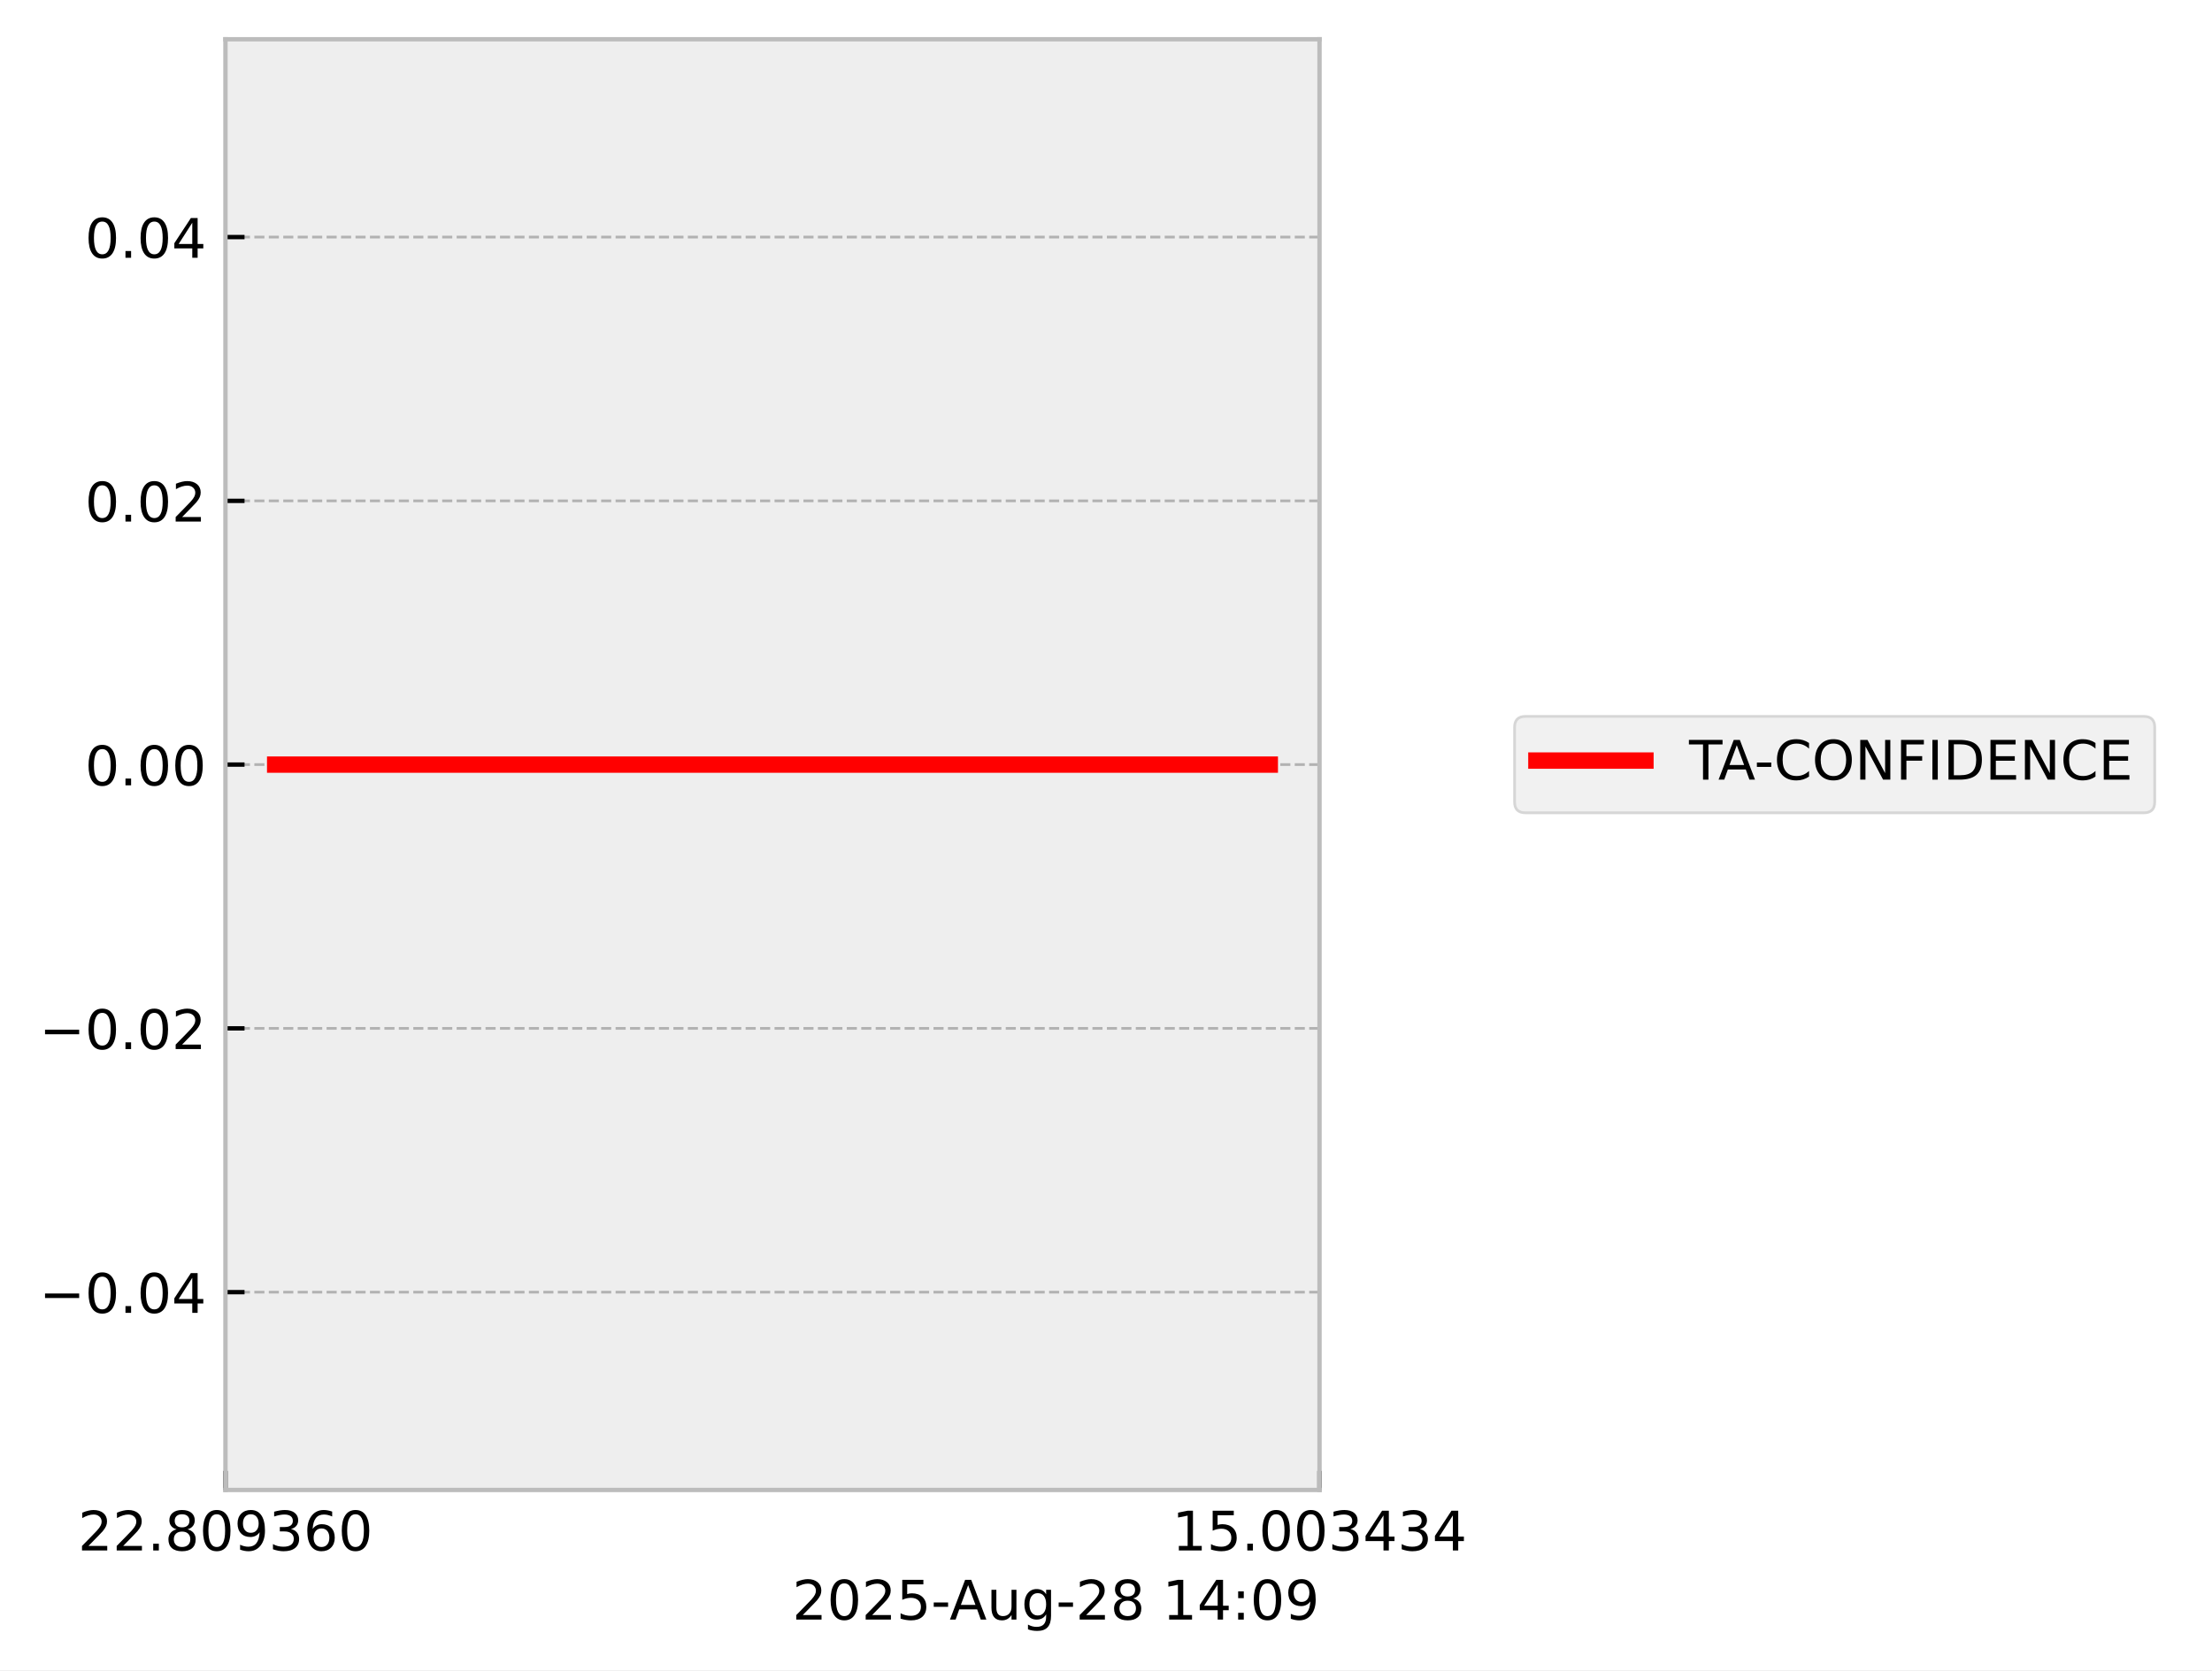
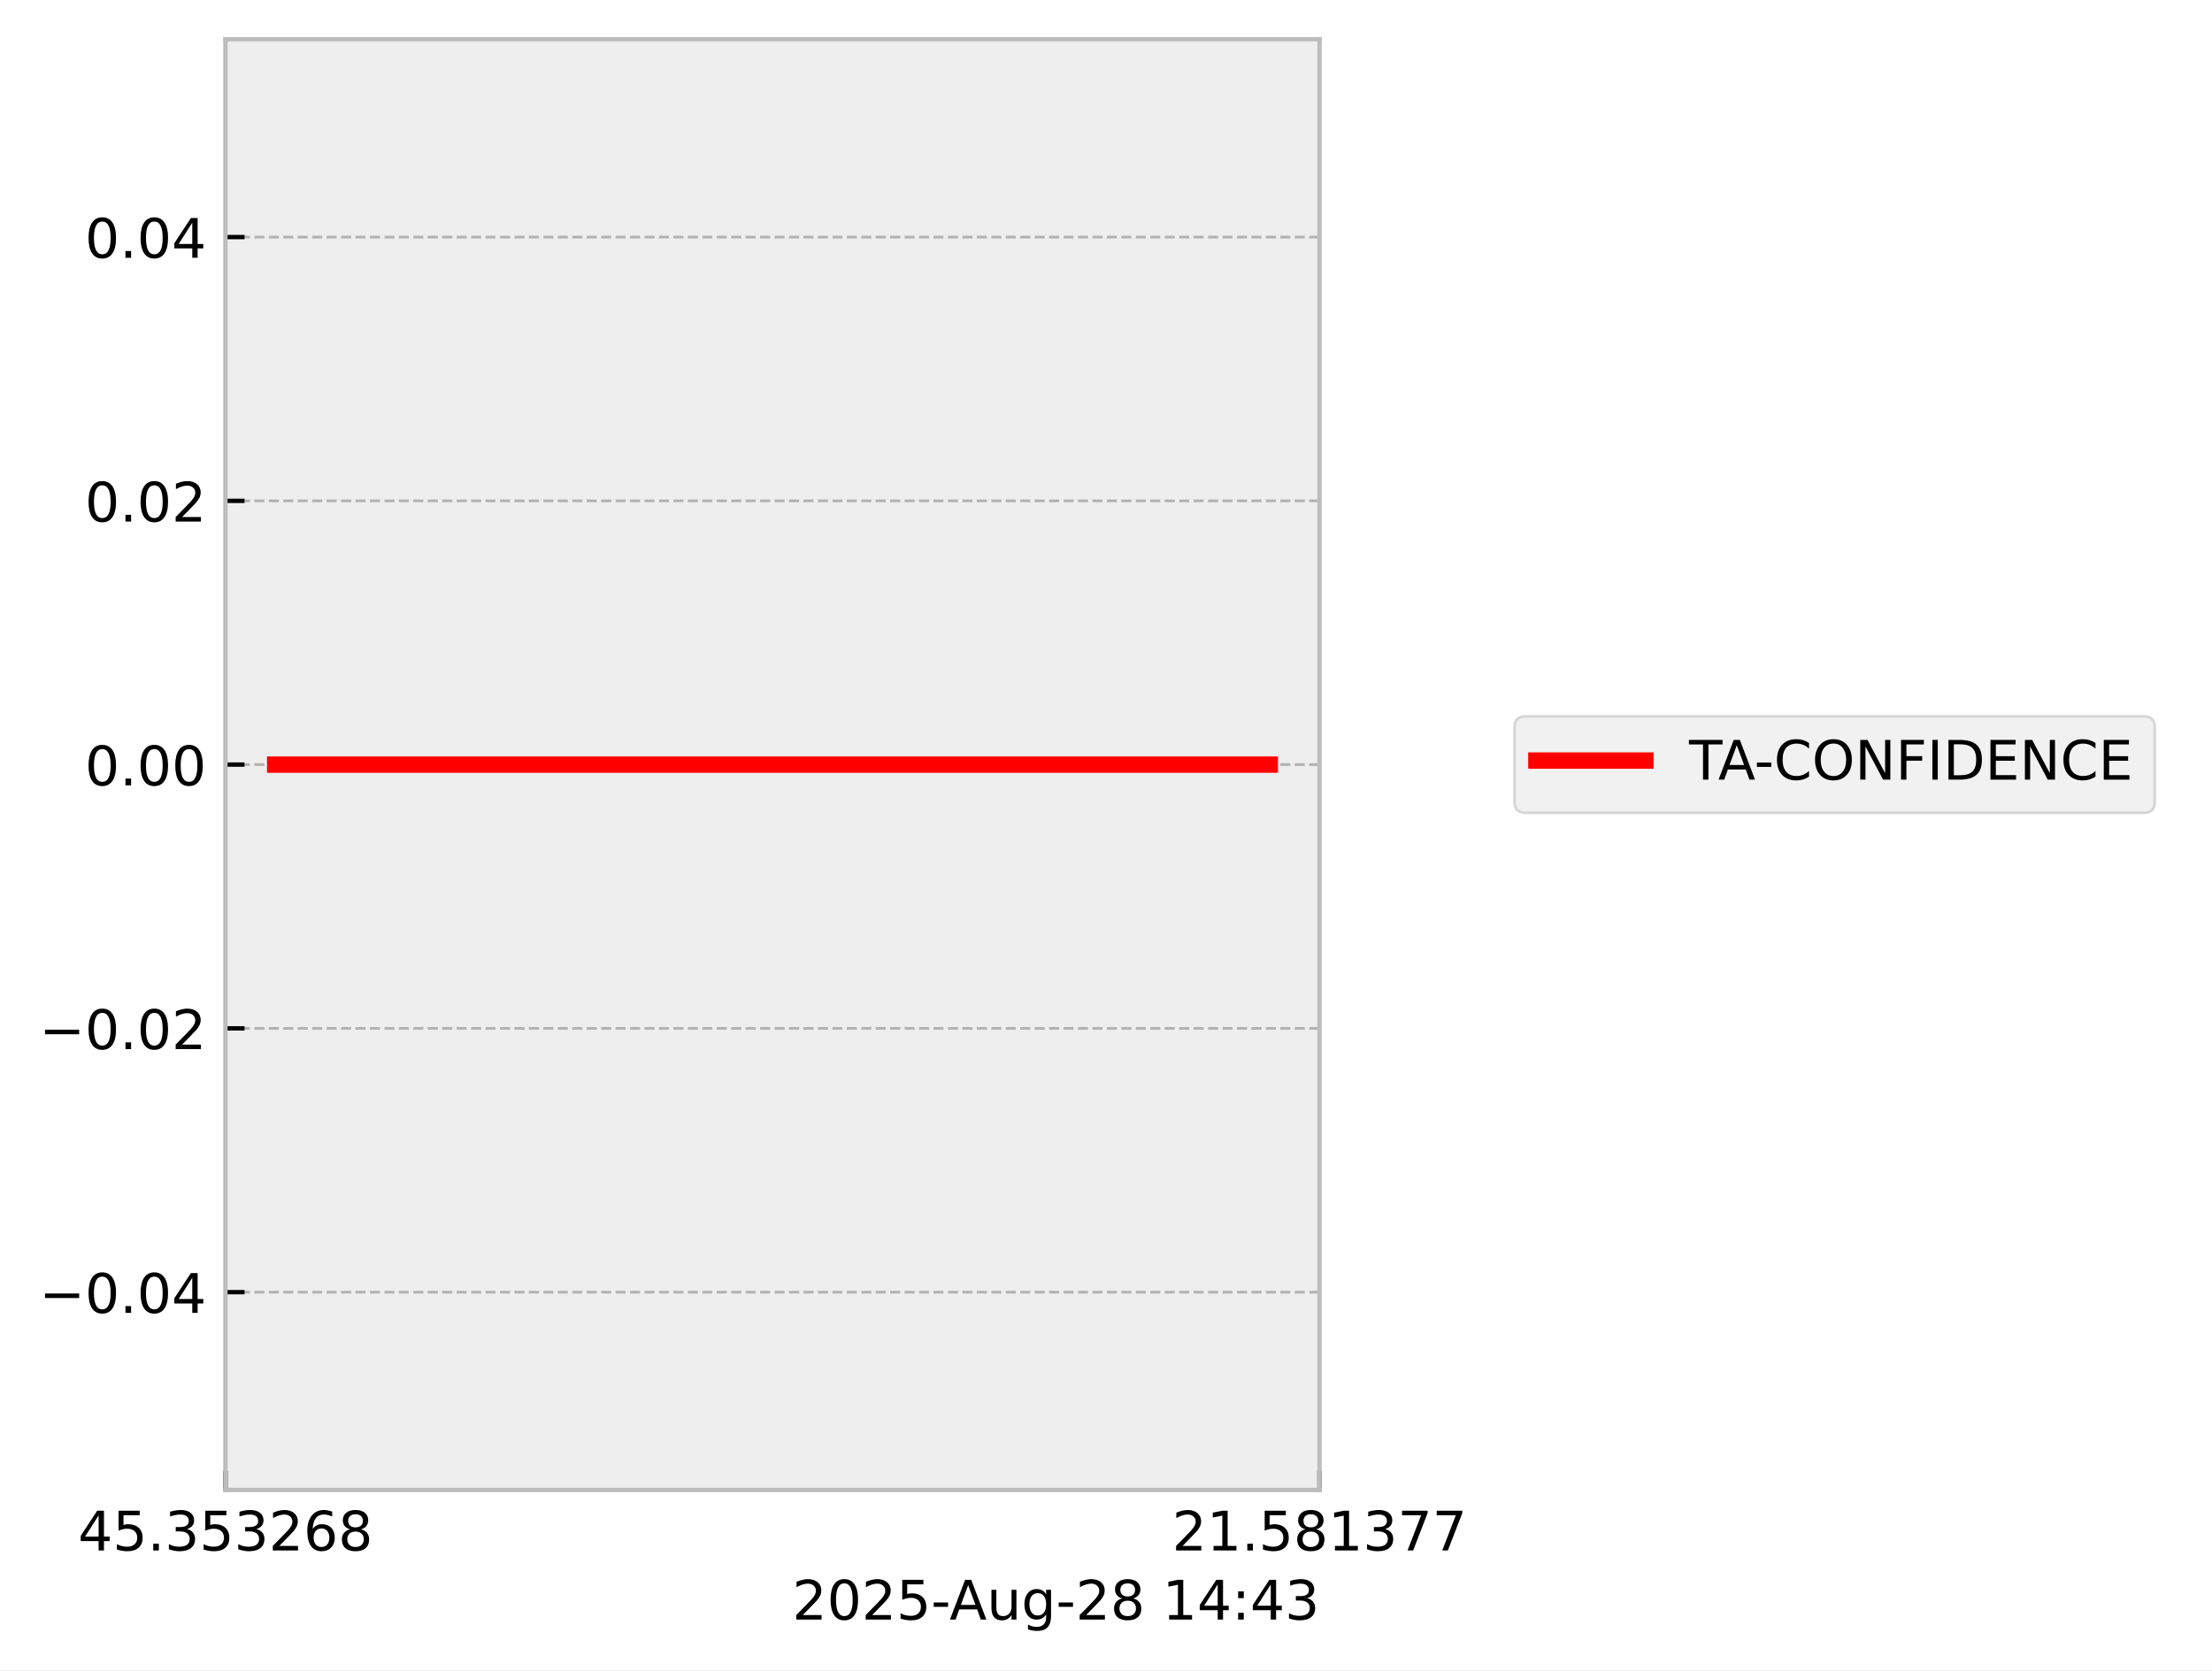
<svg xmlns="http://www.w3.org/2000/svg" xmlns:xlink="http://www.w3.org/1999/xlink" width="405.665pt" height="306.368pt" viewBox="0 0 405.665 306.368" version="1.1">
  <defs>
    <style type="text/css">*{stroke-linejoin: round; stroke-linecap: butt}</style>
  </defs>
  <g id="figure_1">
    <g id="patch_1">
      <path d="M 0 306.368  L 405.665 306.368  L 405.665 0  L 0 0  z " style="fill: #ffffff" />
    </g>
    <g id="axes_1">
      <g id="patch_2">
        <path d="M 41.345 273.312  L 241.991 273.312  L 241.991 7.2  L 41.345 7.2  z " style="fill: #eeeeee" />
      </g>
      <g id="matplotlib.axis_1">
        <g id="xtick_1">
          <g id="line2d_1">
-             <path d="M 41.345 273.312  L 41.345 7.2  " clip-path="url(#p2c3dbfa939)" style="fill: none; stroke-dasharray: 1.85,0.8; stroke-dashoffset: 0; stroke: #b2b2b2; stroke-width: 0.5" />
+             <path d="M 41.345 273.312  L 41.345 7.2  " clip-path="url(#pfe5c1d447c)" style="fill: none; stroke-dasharray: 1.85,0.8; stroke-dashoffset: 0; stroke: #b2b2b2; stroke-width: 0.5" />
          </g>
          <g id="line2d_2">
            <defs>
-               <path id="mdf4bdcb950" d="M 0 0  L 0 -3.5  " style="stroke: #000000; stroke-width: 0.8" />
-             </defs>
-             <g>
-               <use xlink:href="#mdf4bdcb950" x="41.345" y="273.312" style="stroke: #000000; stroke-width: 0.8" />
+               <path id="md5310a890e" d="M 0 0  L 0 -3.5  " style="stroke: #000000; stroke-width: 0.8" />
+             </defs>
+             <g>
+               <use xlink:href="#md5310a890e" x="41.345" y="273.312" style="stroke: #000000; stroke-width: 0.8" />
            </g>
          </g>
          <g id="text_1">
            <g transform="translate(14.30625 284.4104) scale(0.1 -0.1)">
              <defs>
+                 <path id="DejaVuSans-34" d="M 2419 4116  L 825 1625  L 2419 1625  L 2419 4116  z M 2253 4666  L 3047 4666  L 3047 1625  L 3713 1625  L 3713 1100  L 3047 1100  L 3047 0  L 2419 0  L 2419 1100  L 313 1100  L 313 1709  L 2253 4666  z " transform="scale(0.015625)" />
+                 <path id="DejaVuSans-35" d="M 691 4666  L 3169 4666  L 3169 4134  L 1269 4134  L 1269 2991  Q 1406 3038 1543 3061  Q 1681 3084 1819 3084  Q 2600 3084 3056 2656  Q 3513 2228 3513 1497  Q 3513 744 3044 326  Q 2575 -91 1722 -91  Q 1428 -91 1123 -41  Q 819 9 494 109  L 494 744  Q 775 591 1075 516  Q 1375 441 1709 441  Q 2250 441 2565 725  Q 2881 1009 2881 1497  Q 2881 1984 2565 2268  Q 2250 2553 1709 2553  Q 1456 2553 1204 2497  Q 953 2441 691 2322  L 691 4666  z " transform="scale(0.015625)" />
+                 <path id="DejaVuSans-2e" d="M 684 794  L 1344 794  L 1344 0  L 684 0  L 684 794  z " transform="scale(0.015625)" />
+                 <path id="DejaVuSans-33" d="M 2597 2516  Q 3050 2419 3304 2112  Q 3559 1806 3559 1356  Q 3559 666 3084 287  Q 2609 -91 1734 -91  Q 1441 -91 1130 -33  Q 819 25 488 141  L 488 750  Q 750 597 1062 519  Q 1375 441 1716 441  Q 2309 441 2620 675  Q 2931 909 2931 1356  Q 2931 1769 2642 2001  Q 2353 2234 1838 2234  L 1294 2234  L 1294 2753  L 1863 2753  Q 2328 2753 2575 2939  Q 2822 3125 2822 3475  Q 2822 3834 2567 4026  Q 2313 4219 1838 4219  Q 1578 4219 1281 4162  Q 984 4106 628 3988  L 628 4550  Q 988 4650 1302 4700  Q 1616 4750 1894 4750  Q 2613 4750 3031 4423  Q 3450 4097 3450 3541  Q 3450 3153 3228 2886  Q 3006 2619 2597 2516  z " transform="scale(0.015625)" />
                <path id="DejaVuSans-32" d="M 1228 531  L 3431 531  L 3431 0  L 469 0  L 469 531  Q 828 903 1448 1529  Q 2069 2156 2228 2338  Q 2531 2678 2651 2914  Q 2772 3150 2772 3378  Q 2772 3750 2511 3984  Q 2250 4219 1831 4219  Q 1534 4219 1204 4116  Q 875 4013 500 3803  L 500 4441  Q 881 4594 1212 4672  Q 1544 4750 1819 4750  Q 2544 4750 2975 4387  Q 3406 4025 3406 3419  Q 3406 3131 3298 2873  Q 3191 2616 2906 2266  Q 2828 2175 2409 1742  Q 1991 1309 1228 531  z " transform="scale(0.015625)" />
-                 <path id="DejaVuSans-2e" d="M 684 794  L 1344 794  L 1344 0  L 684 0  L 684 794  z " transform="scale(0.015625)" />
+                 <path id="DejaVuSans-36" d="M 2113 2584  Q 1688 2584 1439 2293  Q 1191 2003 1191 1497  Q 1191 994 1439 701  Q 1688 409 2113 409  Q 2538 409 2786 701  Q 3034 994 3034 1497  Q 3034 2003 2786 2293  Q 2538 2584 2113 2584  z M 3366 4563  L 3366 3988  Q 3128 4100 2886 4159  Q 2644 4219 2406 4219  Q 1781 4219 1451 3797  Q 1122 3375 1075 2522  Q 1259 2794 1537 2939  Q 1816 3084 2150 3084  Q 2853 3084 3261 2657  Q 3669 2231 3669 1497  Q 3669 778 3244 343  Q 2819 -91 2113 -91  Q 1303 -91 875 529  Q 447 1150 447 2328  Q 447 3434 972 4092  Q 1497 4750 2381 4750  Q 2619 4750 2861 4703  Q 3103 4656 3366 4563  z " transform="scale(0.015625)" />
                <path id="DejaVuSans-38" d="M 2034 2216  Q 1584 2216 1326 1975  Q 1069 1734 1069 1313  Q 1069 891 1326 650  Q 1584 409 2034 409  Q 2484 409 2743 651  Q 3003 894 3003 1313  Q 3003 1734 2745 1975  Q 2488 2216 2034 2216  z M 1403 2484  Q 997 2584 770 2862  Q 544 3141 544 3541  Q 544 4100 942 4425  Q 1341 4750 2034 4750  Q 2731 4750 3128 4425  Q 3525 4100 3525 3541  Q 3525 3141 3298 2862  Q 3072 2584 2669 2484  Q 3125 2378 3379 2068  Q 3634 1759 3634 1313  Q 3634 634 3220 271  Q 2806 -91 2034 -91  Q 1263 -91 848 271  Q 434 634 434 1313  Q 434 1759 690 2068  Q 947 2378 1403 2484  z M 1172 3481  Q 1172 3119 1398 2916  Q 1625 2713 2034 2713  Q 2441 2713 2670 2916  Q 2900 3119 2900 3481  Q 2900 3844 2670 4047  Q 2441 4250 2034 4250  Q 1625 4250 1398 4047  Q 1172 3844 1172 3481  z " transform="scale(0.015625)" />
-                 <path id="DejaVuSans-30" d="M 2034 4250  Q 1547 4250 1301 3770  Q 1056 3291 1056 2328  Q 1056 1369 1301 889  Q 1547 409 2034 409  Q 2525 409 2770 889  Q 3016 1369 3016 2328  Q 3016 3291 2770 3770  Q 2525 4250 2034 4250  z M 2034 4750  Q 2819 4750 3233 4129  Q 3647 3509 3647 2328  Q 3647 1150 3233 529  Q 2819 -91 2034 -91  Q 1250 -91 836 529  Q 422 1150 422 2328  Q 422 3509 836 4129  Q 1250 4750 2034 4750  z " transform="scale(0.015625)" />
-                 <path id="DejaVuSans-39" d="M 703 97  L 703 672  Q 941 559 1184 500  Q 1428 441 1663 441  Q 2288 441 2617 861  Q 2947 1281 2994 2138  Q 2813 1869 2534 1725  Q 2256 1581 1919 1581  Q 1219 1581 811 2004  Q 403 2428 403 3163  Q 403 3881 828 4315  Q 1253 4750 1959 4750  Q 2769 4750 3195 4129  Q 3622 3509 3622 2328  Q 3622 1225 3098 567  Q 2575 -91 1691 -91  Q 1453 -91 1209 -44  Q 966 3 703 97  z M 1959 2075  Q 2384 2075 2632 2365  Q 2881 2656 2881 3163  Q 2881 3666 2632 3958  Q 2384 4250 1959 4250  Q 1534 4250 1286 3958  Q 1038 3666 1038 3163  Q 1038 2656 1286 2365  Q 1534 2075 1959 2075  z " transform="scale(0.015625)" />
-                 <path id="DejaVuSans-33" d="M 2597 2516  Q 3050 2419 3304 2112  Q 3559 1806 3559 1356  Q 3559 666 3084 287  Q 2609 -91 1734 -91  Q 1441 -91 1130 -33  Q 819 25 488 141  L 488 750  Q 750 597 1062 519  Q 1375 441 1716 441  Q 2309 441 2620 675  Q 2931 909 2931 1356  Q 2931 1769 2642 2001  Q 2353 2234 1838 2234  L 1294 2234  L 1294 2753  L 1863 2753  Q 2328 2753 2575 2939  Q 2822 3125 2822 3475  Q 2822 3834 2567 4026  Q 2313 4219 1838 4219  Q 1578 4219 1281 4162  Q 984 4106 628 3988  L 628 4550  Q 988 4650 1302 4700  Q 1616 4750 1894 4750  Q 2613 4750 3031 4423  Q 3450 4097 3450 3541  Q 3450 3153 3228 2886  Q 3006 2619 2597 2516  z " transform="scale(0.015625)" />
-                 <path id="DejaVuSans-36" d="M 2113 2584  Q 1688 2584 1439 2293  Q 1191 2003 1191 1497  Q 1191 994 1439 701  Q 1688 409 2113 409  Q 2538 409 2786 701  Q 3034 994 3034 1497  Q 3034 2003 2786 2293  Q 2538 2584 2113 2584  z M 3366 4563  L 3366 3988  Q 3128 4100 2886 4159  Q 2644 4219 2406 4219  Q 1781 4219 1451 3797  Q 1122 3375 1075 2522  Q 1259 2794 1537 2939  Q 1816 3084 2150 3084  Q 2853 3084 3261 2657  Q 3669 2231 3669 1497  Q 3669 778 3244 343  Q 2819 -91 2113 -91  Q 1303 -91 875 529  Q 447 1150 447 2328  Q 447 3434 972 4092  Q 1497 4750 2381 4750  Q 2619 4750 2861 4703  Q 3103 4656 3366 4563  z " transform="scale(0.015625)" />
              </defs>
-               <use xlink:href="#DejaVuSans-32" />
-               <use xlink:href="#DejaVuSans-32" transform="translate(63.62305 0)" />
+               <use xlink:href="#DejaVuSans-34" />
+               <use xlink:href="#DejaVuSans-35" transform="translate(63.62305 0)" />
              <use xlink:href="#DejaVuSans-2e" transform="translate(127.2461 0)" />
-               <use xlink:href="#DejaVuSans-38" transform="translate(159.0332 0)" />
-               <use xlink:href="#DejaVuSans-30" transform="translate(222.6562 0)" />
-               <use xlink:href="#DejaVuSans-39" transform="translate(286.2793 0)" />
-               <use xlink:href="#DejaVuSans-33" transform="translate(349.9023 0)" />
+               <use xlink:href="#DejaVuSans-33" transform="translate(159.0332 0)" />
+               <use xlink:href="#DejaVuSans-35" transform="translate(222.6562 0)" />
+               <use xlink:href="#DejaVuSans-33" transform="translate(286.2793 0)" />
+               <use xlink:href="#DejaVuSans-32" transform="translate(349.9023 0)" />
              <use xlink:href="#DejaVuSans-36" transform="translate(413.5254 0)" />
-               <use xlink:href="#DejaVuSans-30" transform="translate(477.1484 0)" />
+               <use xlink:href="#DejaVuSans-38" transform="translate(477.1484 0)" />
            </g>
          </g>
        </g>
        <g id="xtick_2">
          <g id="line2d_3">
-             <path d="M 241.991 273.312  L 241.991 7.2  " clip-path="url(#p2c3dbfa939)" style="fill: none; stroke-dasharray: 1.85,0.8; stroke-dashoffset: 0; stroke: #b2b2b2; stroke-width: 0.5" />
+             <path d="M 241.991 273.312  L 241.991 7.2  " clip-path="url(#pfe5c1d447c)" style="fill: none; stroke-dasharray: 1.85,0.8; stroke-dashoffset: 0; stroke: #b2b2b2; stroke-width: 0.5" />
          </g>
          <g id="line2d_4">
            <g>
-               <use xlink:href="#mdf4bdcb950" x="241.991" y="273.312" style="stroke: #000000; stroke-width: 0.8" />
+               <use xlink:href="#md5310a890e" x="241.991" y="273.312" style="stroke: #000000; stroke-width: 0.8" />
            </g>
          </g>
          <g id="text_2">
            <g transform="translate(214.9522 284.4104) scale(0.1 -0.1)">
              <defs>
                <path id="DejaVuSans-31" d="M 794 531  L 1825 531  L 1825 4091  L 703 3866  L 703 4441  L 1819 4666  L 2450 4666  L 2450 531  L 3481 531  L 3481 0  L 794 0  L 794 531  z " transform="scale(0.015625)" />
-                 <path id="DejaVuSans-35" d="M 691 4666  L 3169 4666  L 3169 4134  L 1269 4134  L 1269 2991  Q 1406 3038 1543 3061  Q 1681 3084 1819 3084  Q 2600 3084 3056 2656  Q 3513 2228 3513 1497  Q 3513 744 3044 326  Q 2575 -91 1722 -91  Q 1428 -91 1123 -41  Q 819 9 494 109  L 494 744  Q 775 591 1075 516  Q 1375 441 1709 441  Q 2250 441 2565 725  Q 2881 1009 2881 1497  Q 2881 1984 2565 2268  Q 2250 2553 1709 2553  Q 1456 2553 1204 2497  Q 953 2441 691 2322  L 691 4666  z " transform="scale(0.015625)" />
-                 <path id="DejaVuSans-34" d="M 2419 4116  L 825 1625  L 2419 1625  L 2419 4116  z M 2253 4666  L 3047 4666  L 3047 1625  L 3713 1625  L 3713 1100  L 3047 1100  L 3047 0  L 2419 0  L 2419 1100  L 313 1100  L 313 1709  L 2253 4666  z " transform="scale(0.015625)" />
+                 <path id="DejaVuSans-37" d="M 525 4666  L 3525 4666  L 3525 4397  L 1831 0  L 1172 0  L 2766 4134  L 525 4134  L 525 4666  z " transform="scale(0.015625)" />
              </defs>
-               <use xlink:href="#DejaVuSans-31" />
-               <use xlink:href="#DejaVuSans-35" transform="translate(63.62305 0)" />
+               <use xlink:href="#DejaVuSans-32" />
+               <use xlink:href="#DejaVuSans-31" transform="translate(63.62305 0)" />
              <use xlink:href="#DejaVuSans-2e" transform="translate(127.2461 0)" />
-               <use xlink:href="#DejaVuSans-30" transform="translate(159.0332 0)" />
-               <use xlink:href="#DejaVuSans-30" transform="translate(222.6562 0)" />
-               <use xlink:href="#DejaVuSans-33" transform="translate(286.2793 0)" />
-               <use xlink:href="#DejaVuSans-34" transform="translate(349.9023 0)" />
-               <use xlink:href="#DejaVuSans-33" transform="translate(413.5254 0)" />
-               <use xlink:href="#DejaVuSans-34" transform="translate(477.1484 0)" />
+               <use xlink:href="#DejaVuSans-35" transform="translate(159.0332 0)" />
+               <use xlink:href="#DejaVuSans-38" transform="translate(222.6562 0)" />
+               <use xlink:href="#DejaVuSans-31" transform="translate(286.2793 0)" />
+               <use xlink:href="#DejaVuSans-33" transform="translate(349.9023 0)" />
+               <use xlink:href="#DejaVuSans-37" transform="translate(413.5254 0)" />
+               <use xlink:href="#DejaVuSans-37" transform="translate(477.1484 0)" />
            </g>
          </g>
        </g>
        <g id="text_3">
          <g transform="translate(145.3022 297.0886) scale(0.1 -0.1)">
            <defs>
+               <path id="DejaVuSans-30" d="M 2034 4250  Q 1547 4250 1301 3770  Q 1056 3291 1056 2328  Q 1056 1369 1301 889  Q 1547 409 2034 409  Q 2525 409 2770 889  Q 3016 1369 3016 2328  Q 3016 3291 2770 3770  Q 2525 4250 2034 4250  z M 2034 4750  Q 2819 4750 3233 4129  Q 3647 3509 3647 2328  Q 3647 1150 3233 529  Q 2819 -91 2034 -91  Q 1250 -91 836 529  Q 422 1150 422 2328  Q 422 3509 836 4129  Q 1250 4750 2034 4750  z " transform="scale(0.015625)" />
              <path id="DejaVuSans-2d" d="M 313 2009  L 1997 2009  L 1997 1497  L 313 1497  L 313 2009  z " transform="scale(0.015625)" />
              <path id="DejaVuSans-41" d="M 2188 4044  L 1331 1722  L 3047 1722  L 2188 4044  z M 1831 4666  L 2547 4666  L 4325 0  L 3669 0  L 3244 1197  L 1141 1197  L 716 0  L 50 0  L 1831 4666  z " transform="scale(0.015625)" />
              <path id="DejaVuSans-75" d="M 544 1381  L 544 3500  L 1119 3500  L 1119 1403  Q 1119 906 1312 657  Q 1506 409 1894 409  Q 2359 409 2629 706  Q 2900 1003 2900 1516  L 2900 3500  L 3475 3500  L 3475 0  L 2900 0  L 2900 538  Q 2691 219 2414 64  Q 2138 -91 1772 -91  Q 1169 -91 856 284  Q 544 659 544 1381  z M 1991 3584  L 1991 3584  z " transform="scale(0.015625)" />
              <path id="DejaVuSans-67" d="M 2906 1791  Q 2906 2416 2648 2759  Q 2391 3103 1925 3103  Q 1463 3103 1205 2759  Q 947 2416 947 1791  Q 947 1169 1205 825  Q 1463 481 1925 481  Q 2391 481 2648 825  Q 2906 1169 2906 1791  z M 3481 434  Q 3481 -459 3084 -895  Q 2688 -1331 1869 -1331  Q 1566 -1331 1297 -1286  Q 1028 -1241 775 -1147  L 775 -588  Q 1028 -725 1275 -790  Q 1522 -856 1778 -856  Q 2344 -856 2625 -561  Q 2906 -266 2906 331  L 2906 616  Q 2728 306 2450 153  Q 2172 0 1784 0  Q 1141 0 747 490  Q 353 981 353 1791  Q 353 2603 747 3093  Q 1141 3584 1784 3584  Q 2172 3584 2450 3431  Q 2728 3278 2906 2969  L 2906 3500  L 3481 3500  L 3481 434  z " transform="scale(0.015625)" />
              <path id="DejaVuSans-20" transform="scale(0.015625)" />
              <path id="DejaVuSans-3a" d="M 750 794  L 1409 794  L 1409 0  L 750 0  L 750 794  z M 750 3309  L 1409 3309  L 1409 2516  L 750 2516  L 750 3309  z " transform="scale(0.015625)" />
            </defs>
            <use xlink:href="#DejaVuSans-32" />
            <use xlink:href="#DejaVuSans-30" transform="translate(63.62305 0)" />
            <use xlink:href="#DejaVuSans-32" transform="translate(127.2461 0)" />
            <use xlink:href="#DejaVuSans-35" transform="translate(190.8691 0)" />
            <use xlink:href="#DejaVuSans-2d" transform="translate(254.4922 0)" />
            <use xlink:href="#DejaVuSans-41" transform="translate(288.3262 0)" />
            <use xlink:href="#DejaVuSans-75" transform="translate(356.7344 0)" />
            <use xlink:href="#DejaVuSans-67" transform="translate(420.1133 0)" />
            <use xlink:href="#DejaVuSans-2d" transform="translate(483.5898 0)" />
            <use xlink:href="#DejaVuSans-32" transform="translate(519.6738 0)" />
            <use xlink:href="#DejaVuSans-38" transform="translate(583.2969 0)" />
            <use xlink:href="#DejaVuSans-20" transform="translate(646.9199 0)" />
            <use xlink:href="#DejaVuSans-31" transform="translate(678.707 0)" />
            <use xlink:href="#DejaVuSans-34" transform="translate(742.3301 0)" />
            <use xlink:href="#DejaVuSans-3a" transform="translate(805.9531 0)" />
-             <use xlink:href="#DejaVuSans-30" transform="translate(839.6445 0)" />
-             <use xlink:href="#DejaVuSans-39" transform="translate(903.2676 0)" />
+             <use xlink:href="#DejaVuSans-34" transform="translate(839.6445 0)" />
+             <use xlink:href="#DejaVuSans-33" transform="translate(903.2676 0)" />
          </g>
        </g>
      </g>
      <g id="matplotlib.axis_2">
        <g id="ytick_1">
          <g id="line2d_5">
-             <path d="M 41.345 237.024  L 241.991 237.024  " clip-path="url(#p2c3dbfa939)" style="fill: none; stroke-dasharray: 1.85,0.8; stroke-dashoffset: 0; stroke: #b2b2b2; stroke-width: 0.5" />
+             <path d="M 41.345 237.024  L 241.991 237.024  " clip-path="url(#pfe5c1d447c)" style="fill: none; stroke-dasharray: 1.85,0.8; stroke-dashoffset: 0; stroke: #b2b2b2; stroke-width: 0.5" />
          </g>
          <g id="line2d_6">
            <defs>
-               <path id="m54027aa5b1" d="M 0 0  L 3.5 0  " style="stroke: #000000; stroke-width: 0.8" />
-             </defs>
-             <g>
-               <use xlink:href="#m54027aa5b1" x="41.345" y="237.024" style="stroke: #000000; stroke-width: 0.8" />
+               <path id="mde356e1a89" d="M 0 0  L 3.5 0  " style="stroke: #000000; stroke-width: 0.8" />
+             </defs>
+             <g>
+               <use xlink:href="#mde356e1a89" x="41.345" y="237.024" style="stroke: #000000; stroke-width: 0.8" />
            </g>
          </g>
          <g id="text_4">
            <g transform="translate(7.2 240.8232) scale(0.1 -0.1)">
              <defs>
                <path id="DejaVuSans-2212" d="M 678 2272  L 4684 2272  L 4684 1741  L 678 1741  L 678 2272  z " transform="scale(0.015625)" />
              </defs>
              <use xlink:href="#DejaVuSans-2212" />
              <use xlink:href="#DejaVuSans-30" transform="translate(83.78906 0)" />
              <use xlink:href="#DejaVuSans-2e" transform="translate(147.4121 0)" />
              <use xlink:href="#DejaVuSans-30" transform="translate(179.1992 0)" />
              <use xlink:href="#DejaVuSans-34" transform="translate(242.8223 0)" />
            </g>
          </g>
        </g>
        <g id="ytick_2">
          <g id="line2d_7">
-             <path d="M 41.345 188.64  L 241.991 188.64  " clip-path="url(#p2c3dbfa939)" style="fill: none; stroke-dasharray: 1.85,0.8; stroke-dashoffset: 0; stroke: #b2b2b2; stroke-width: 0.5" />
+             <path d="M 41.345 188.64  L 241.991 188.64  " clip-path="url(#pfe5c1d447c)" style="fill: none; stroke-dasharray: 1.85,0.8; stroke-dashoffset: 0; stroke: #b2b2b2; stroke-width: 0.5" />
          </g>
          <g id="line2d_8">
            <g>
-               <use xlink:href="#m54027aa5b1" x="41.345" y="188.64" style="stroke: #000000; stroke-width: 0.8" />
+               <use xlink:href="#mde356e1a89" x="41.345" y="188.64" style="stroke: #000000; stroke-width: 0.8" />
            </g>
          </g>
          <g id="text_5">
            <g transform="translate(7.2 192.4392) scale(0.1 -0.1)">
              <use xlink:href="#DejaVuSans-2212" />
              <use xlink:href="#DejaVuSans-30" transform="translate(83.78906 0)" />
              <use xlink:href="#DejaVuSans-2e" transform="translate(147.4121 0)" />
              <use xlink:href="#DejaVuSans-30" transform="translate(179.1992 0)" />
              <use xlink:href="#DejaVuSans-32" transform="translate(242.8223 0)" />
            </g>
          </g>
        </g>
        <g id="ytick_3">
          <g id="line2d_9">
-             <path d="M 41.345 140.256  L 241.991 140.256  " clip-path="url(#p2c3dbfa939)" style="fill: none; stroke-dasharray: 1.85,0.8; stroke-dashoffset: 0; stroke: #b2b2b2; stroke-width: 0.5" />
+             <path d="M 41.345 140.256  L 241.991 140.256  " clip-path="url(#pfe5c1d447c)" style="fill: none; stroke-dasharray: 1.85,0.8; stroke-dashoffset: 0; stroke: #b2b2b2; stroke-width: 0.5" />
          </g>
          <g id="line2d_10">
            <g>
-               <use xlink:href="#m54027aa5b1" x="41.345" y="140.256" style="stroke: #000000; stroke-width: 0.8" />
+               <use xlink:href="#mde356e1a89" x="41.345" y="140.256" style="stroke: #000000; stroke-width: 0.8" />
            </g>
          </g>
          <g id="text_6">
            <g transform="translate(15.57969 144.0552) scale(0.1 -0.1)">
              <use xlink:href="#DejaVuSans-30" />
              <use xlink:href="#DejaVuSans-2e" transform="translate(63.62305 0)" />
              <use xlink:href="#DejaVuSans-30" transform="translate(95.41016 0)" />
              <use xlink:href="#DejaVuSans-30" transform="translate(159.0332 0)" />
            </g>
          </g>
        </g>
        <g id="ytick_4">
          <g id="line2d_11">
-             <path d="M 41.345 91.872  L 241.991 91.872  " clip-path="url(#p2c3dbfa939)" style="fill: none; stroke-dasharray: 1.85,0.8; stroke-dashoffset: 0; stroke: #b2b2b2; stroke-width: 0.5" />
+             <path d="M 41.345 91.872  L 241.991 91.872  " clip-path="url(#pfe5c1d447c)" style="fill: none; stroke-dasharray: 1.85,0.8; stroke-dashoffset: 0; stroke: #b2b2b2; stroke-width: 0.5" />
          </g>
          <g id="line2d_12">
            <g>
-               <use xlink:href="#m54027aa5b1" x="41.345" y="91.872" style="stroke: #000000; stroke-width: 0.8" />
+               <use xlink:href="#mde356e1a89" x="41.345" y="91.872" style="stroke: #000000; stroke-width: 0.8" />
            </g>
          </g>
          <g id="text_7">
            <g transform="translate(15.57969 95.67122) scale(0.1 -0.1)">
              <use xlink:href="#DejaVuSans-30" />
              <use xlink:href="#DejaVuSans-2e" transform="translate(63.62305 0)" />
              <use xlink:href="#DejaVuSans-30" transform="translate(95.41016 0)" />
              <use xlink:href="#DejaVuSans-32" transform="translate(159.0332 0)" />
            </g>
          </g>
        </g>
        <g id="ytick_5">
          <g id="line2d_13">
-             <path d="M 41.345 43.488  L 241.991 43.488  " clip-path="url(#p2c3dbfa939)" style="fill: none; stroke-dasharray: 1.85,0.8; stroke-dashoffset: 0; stroke: #b2b2b2; stroke-width: 0.5" />
+             <path d="M 41.345 43.488  L 241.991 43.488  " clip-path="url(#pfe5c1d447c)" style="fill: none; stroke-dasharray: 1.85,0.8; stroke-dashoffset: 0; stroke: #b2b2b2; stroke-width: 0.5" />
          </g>
          <g id="line2d_14">
            <g>
-               <use xlink:href="#m54027aa5b1" x="41.345" y="43.488" style="stroke: #000000; stroke-width: 0.8" />
+               <use xlink:href="#mde356e1a89" x="41.345" y="43.488" style="stroke: #000000; stroke-width: 0.8" />
            </g>
          </g>
          <g id="text_8">
            <g transform="translate(15.57969 47.28722) scale(0.1 -0.1)">
              <use xlink:href="#DejaVuSans-30" />
              <use xlink:href="#DejaVuSans-2e" transform="translate(63.62305 0)" />
              <use xlink:href="#DejaVuSans-30" transform="translate(95.41016 0)" />
              <use xlink:href="#DejaVuSans-34" transform="translate(159.0332 0)" />
            </g>
          </g>
        </g>
      </g>
      <g id="line2d_15">
-         <path d="M 50.466 140.256  L 207.551 140.256  L 227.721 140.256  L 232.487 140.256  L 232.871 140.256  " clip-path="url(#p2c3dbfa939)" style="fill: none; stroke: #ff0000; stroke-width: 3; stroke-linecap: square" />
+         <path d="M 50.466 140.256  L 203.687 140.256  L 223.361 140.256  L 228.009 140.256  L 232.192 140.256  L 232.871 140.256  " clip-path="url(#pfe5c1d447c)" style="fill: none; stroke: #ff0000; stroke-width: 3; stroke-linecap: square" />
      </g>
      <g id="patch_3">
        <path d="M 41.345 273.312  L 41.345 7.2  " style="fill: none; stroke: #bcbcbc; stroke-width: 0.8; stroke-linejoin: miter; stroke-linecap: square" />
      </g>
      <g id="patch_4">
        <path d="M 241.991 273.312  L 241.991 7.2  " style="fill: none; stroke: #bcbcbc; stroke-width: 0.8; stroke-linejoin: miter; stroke-linecap: square" />
      </g>
      <g id="patch_5">
        <path d="M 41.345 273.312  L 241.991 273.312  " style="fill: none; stroke: #bcbcbc; stroke-width: 0.8; stroke-linejoin: miter; stroke-linecap: square" />
      </g>
      <g id="patch_6">
        <path d="M 41.345 7.2  L 241.991 7.2  " style="fill: none; stroke: #bcbcbc; stroke-width: 0.8; stroke-linejoin: miter; stroke-linecap: square" />
      </g>
    </g>
    <g id="axes_2">
      <g id="legend_1">
        <g id="patch_7">
          <path d="M 279.763 149.095  L 393.159 149.095  Q 395.159 149.095 395.159 147.095  L 395.159 133.417  Q 395.159 131.417 393.159 131.417  L 279.763 131.417  Q 277.763 131.417 277.763 133.417  L 277.763 147.095  Q 277.763 149.095 279.763 149.095  z " style="fill: #eeeeee; opacity: 0.8; stroke: #cccccc; stroke-width: 0.5; stroke-linejoin: miter" />
        </g>
        <g id="line2d_16">
          <path d="M 281.763 139.515  L 291.763 139.515  L 301.763 139.515  " style="fill: none; stroke: #ff0000; stroke-width: 3; stroke-linecap: square" />
        </g>
        <g id="text_9">
          <g transform="translate(309.7634 143.0154) scale(0.1 -0.1)">
            <defs>
              <path id="DejaVuSans-54" d="M -19 4666  L 3928 4666  L 3928 4134  L 2272 4134  L 2272 0  L 1638 0  L 1638 4134  L -19 4134  L -19 4666  z " transform="scale(0.015625)" />
              <path id="DejaVuSans-43" d="M 4122 4306  L 4122 3641  Q 3803 3938 3442 4084  Q 3081 4231 2675 4231  Q 1875 4231 1450 3742  Q 1025 3253 1025 2328  Q 1025 1406 1450 917  Q 1875 428 2675 428  Q 3081 428 3442 575  Q 3803 722 4122 1019  L 4122 359  Q 3791 134 3420 21  Q 3050 -91 2638 -91  Q 1578 -91 968 557  Q 359 1206 359 2328  Q 359 3453 968 4101  Q 1578 4750 2638 4750  Q 3056 4750 3426 4639  Q 3797 4528 4122 4306  z " transform="scale(0.015625)" />
              <path id="DejaVuSans-4f" d="M 2522 4238  Q 1834 4238 1429 3725  Q 1025 3213 1025 2328  Q 1025 1447 1429 934  Q 1834 422 2522 422  Q 3209 422 3611 934  Q 4013 1447 4013 2328  Q 4013 3213 3611 3725  Q 3209 4238 2522 4238  z M 2522 4750  Q 3503 4750 4090 4092  Q 4678 3434 4678 2328  Q 4678 1225 4090 567  Q 3503 -91 2522 -91  Q 1538 -91 948 565  Q 359 1222 359 2328  Q 359 3434 948 4092  Q 1538 4750 2522 4750  z " transform="scale(0.015625)" />
              <path id="DejaVuSans-4e" d="M 628 4666  L 1478 4666  L 3547 763  L 3547 4666  L 4159 4666  L 4159 0  L 3309 0  L 1241 3903  L 1241 0  L 628 0  L 628 4666  z " transform="scale(0.015625)" />
              <path id="DejaVuSans-46" d="M 628 4666  L 3309 4666  L 3309 4134  L 1259 4134  L 1259 2759  L 3109 2759  L 3109 2228  L 1259 2228  L 1259 0  L 628 0  L 628 4666  z " transform="scale(0.015625)" />
              <path id="DejaVuSans-49" d="M 628 4666  L 1259 4666  L 1259 0  L 628 0  L 628 4666  z " transform="scale(0.015625)" />
              <path id="DejaVuSans-44" d="M 1259 4147  L 1259 519  L 2022 519  Q 2988 519 3436 956  Q 3884 1394 3884 2338  Q 3884 3275 3436 3711  Q 2988 4147 2022 4147  L 1259 4147  z M 628 4666  L 1925 4666  Q 3281 4666 3915 4102  Q 4550 3538 4550 2338  Q 4550 1131 3912 565  Q 3275 0 1925 0  L 628 0  L 628 4666  z " transform="scale(0.015625)" />
              <path id="DejaVuSans-45" d="M 628 4666  L 3578 4666  L 3578 4134  L 1259 4134  L 1259 2753  L 3481 2753  L 3481 2222  L 1259 2222  L 1259 531  L 3634 531  L 3634 0  L 628 0  L 628 4666  z " transform="scale(0.015625)" />
            </defs>
            <use xlink:href="#DejaVuSans-54" />
            <use xlink:href="#DejaVuSans-41" transform="translate(53.33398 0)" />
            <use xlink:href="#DejaVuSans-2d" transform="translate(119.4922 0)" />
            <use xlink:href="#DejaVuSans-43" transform="translate(155.5762 0)" />
            <use xlink:href="#DejaVuSans-4f" transform="translate(225.4004 0)" />
            <use xlink:href="#DejaVuSans-4e" transform="translate(304.1113 0)" />
            <use xlink:href="#DejaVuSans-46" transform="translate(378.916 0)" />
            <use xlink:href="#DejaVuSans-49" transform="translate(436.4355 0)" />
            <use xlink:href="#DejaVuSans-44" transform="translate(465.9277 0)" />
            <use xlink:href="#DejaVuSans-45" transform="translate(542.9297 0)" />
            <use xlink:href="#DejaVuSans-4e" transform="translate(606.1133 0)" />
            <use xlink:href="#DejaVuSans-43" transform="translate(680.918 0)" />
            <use xlink:href="#DejaVuSans-45" transform="translate(750.7422 0)" />
          </g>
        </g>
      </g>
    </g>
  </g>
  <defs>
-     <clipPath id="p2c3dbfa939">
+     <clipPath id="pfe5c1d447c">
      <rect x="41.345" y="7.2" width="200.646" height="266.112" />
    </clipPath>
  </defs>
</svg>
